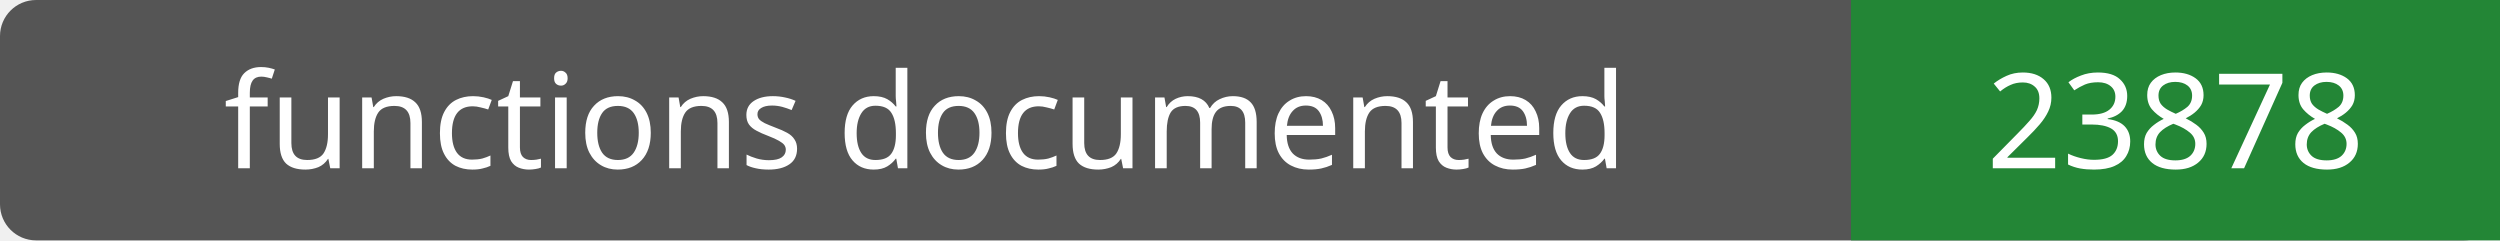
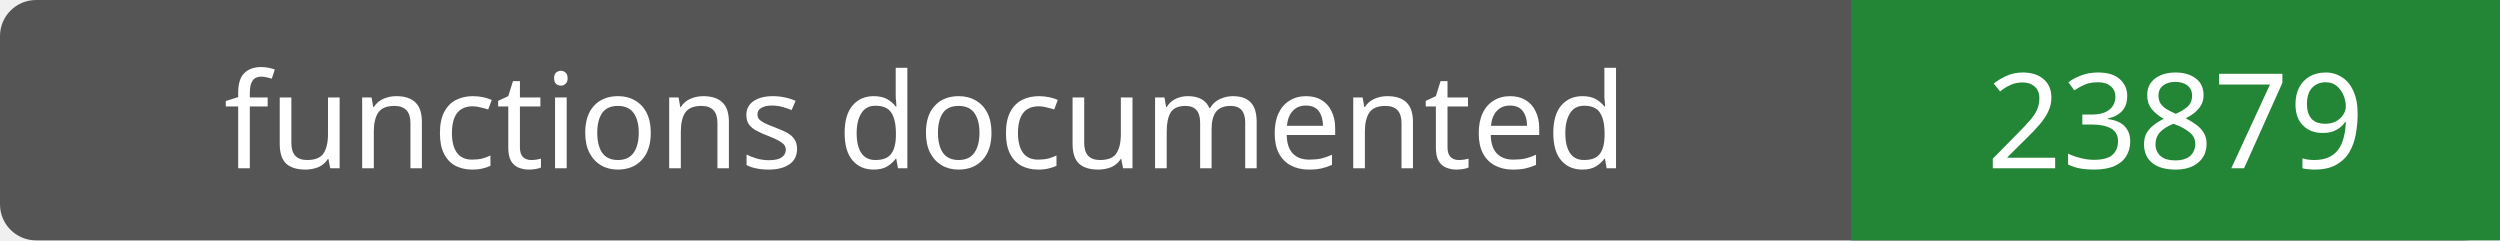
- <svg xmlns="http://www.w3.org/2000/svg" width="208" height="20" role="img" aria-label="functions documented: 23878">
+ <svg xmlns="http://www.w3.org/2000/svg" width="208" height="20" role="img" aria-label="functions documented: 23879">
  <rect width="208" height="20" rx="3" fill="#555" />
  <path fill="#238636" d="M154 0h54v20H154z" />
  <g fill="#fff" text-anchor="middle" font-family="Verdana,sans-serif" font-size="11">
    <text x="77.0" y="14">functions documented</text>
-     <text x="181.0" y="14">23878</text>
+     <text x="181.0" y="14">23879</text>
  </g>
</svg>
